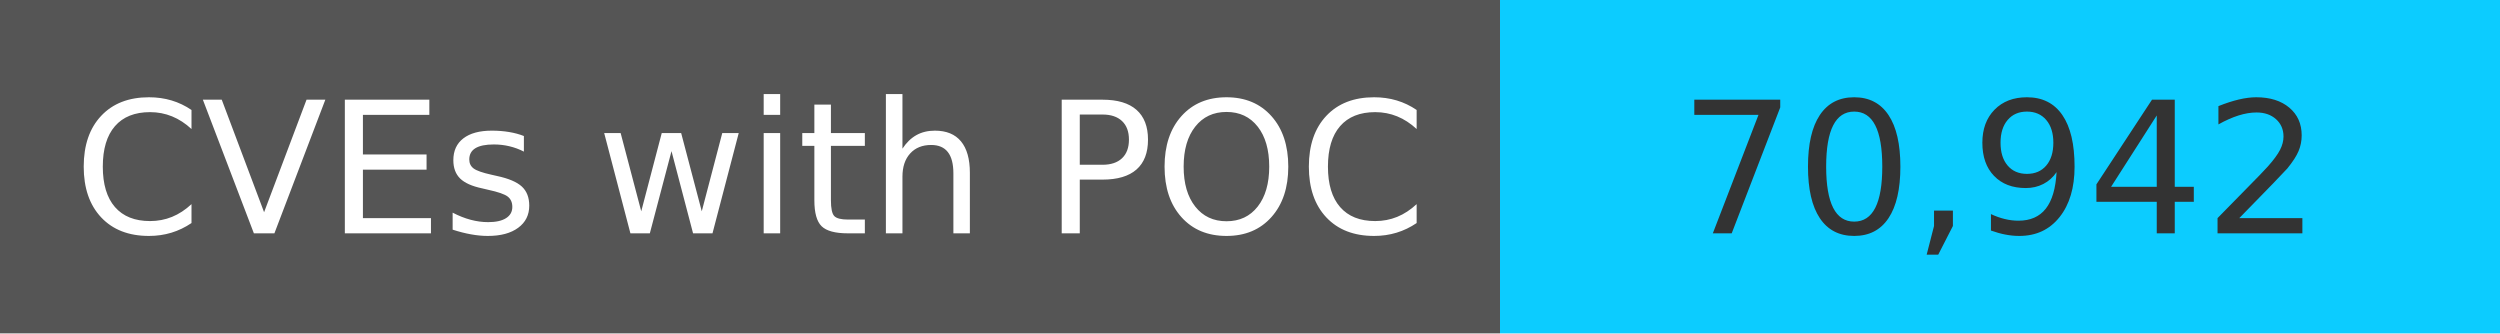
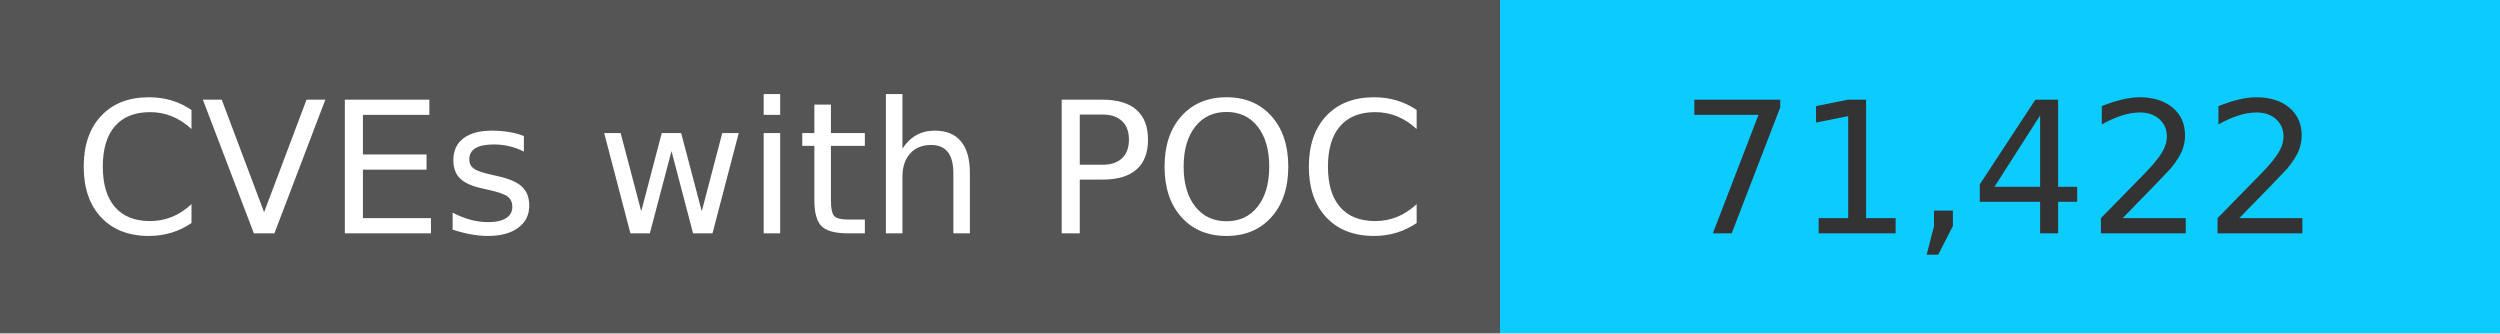
<svg xmlns="http://www.w3.org/2000/svg" width="150" height="20" role="img">
  <linearGradient id="s" x2="0" y2="100%">
    <stop offset="0" stop-color="#bbb" stop-opacity=".1" />
    <stop offset="1" stop-opacity=".1" />
  </linearGradient>
  <g>
    <rect width="90" height="20" fill="#555" />
    <rect x="90" width="267" height="20" fill="#0cccff" />
  </g>
  <g fill="#fff" text-anchor="middle" font-family="Verdana,Geneva,DejaVu Sans,sans-serif" text-rendering="geometricPrecision" font-size="110">
    <text x="450" y="140" transform="scale(.1)" fill="#fff">
            CVEs with POC
        </text>
    <text x="1200" y="140" transform="scale(.1)" fill="#333">
-             70,942
+             71,422
        </text>
  </g>
</svg>
